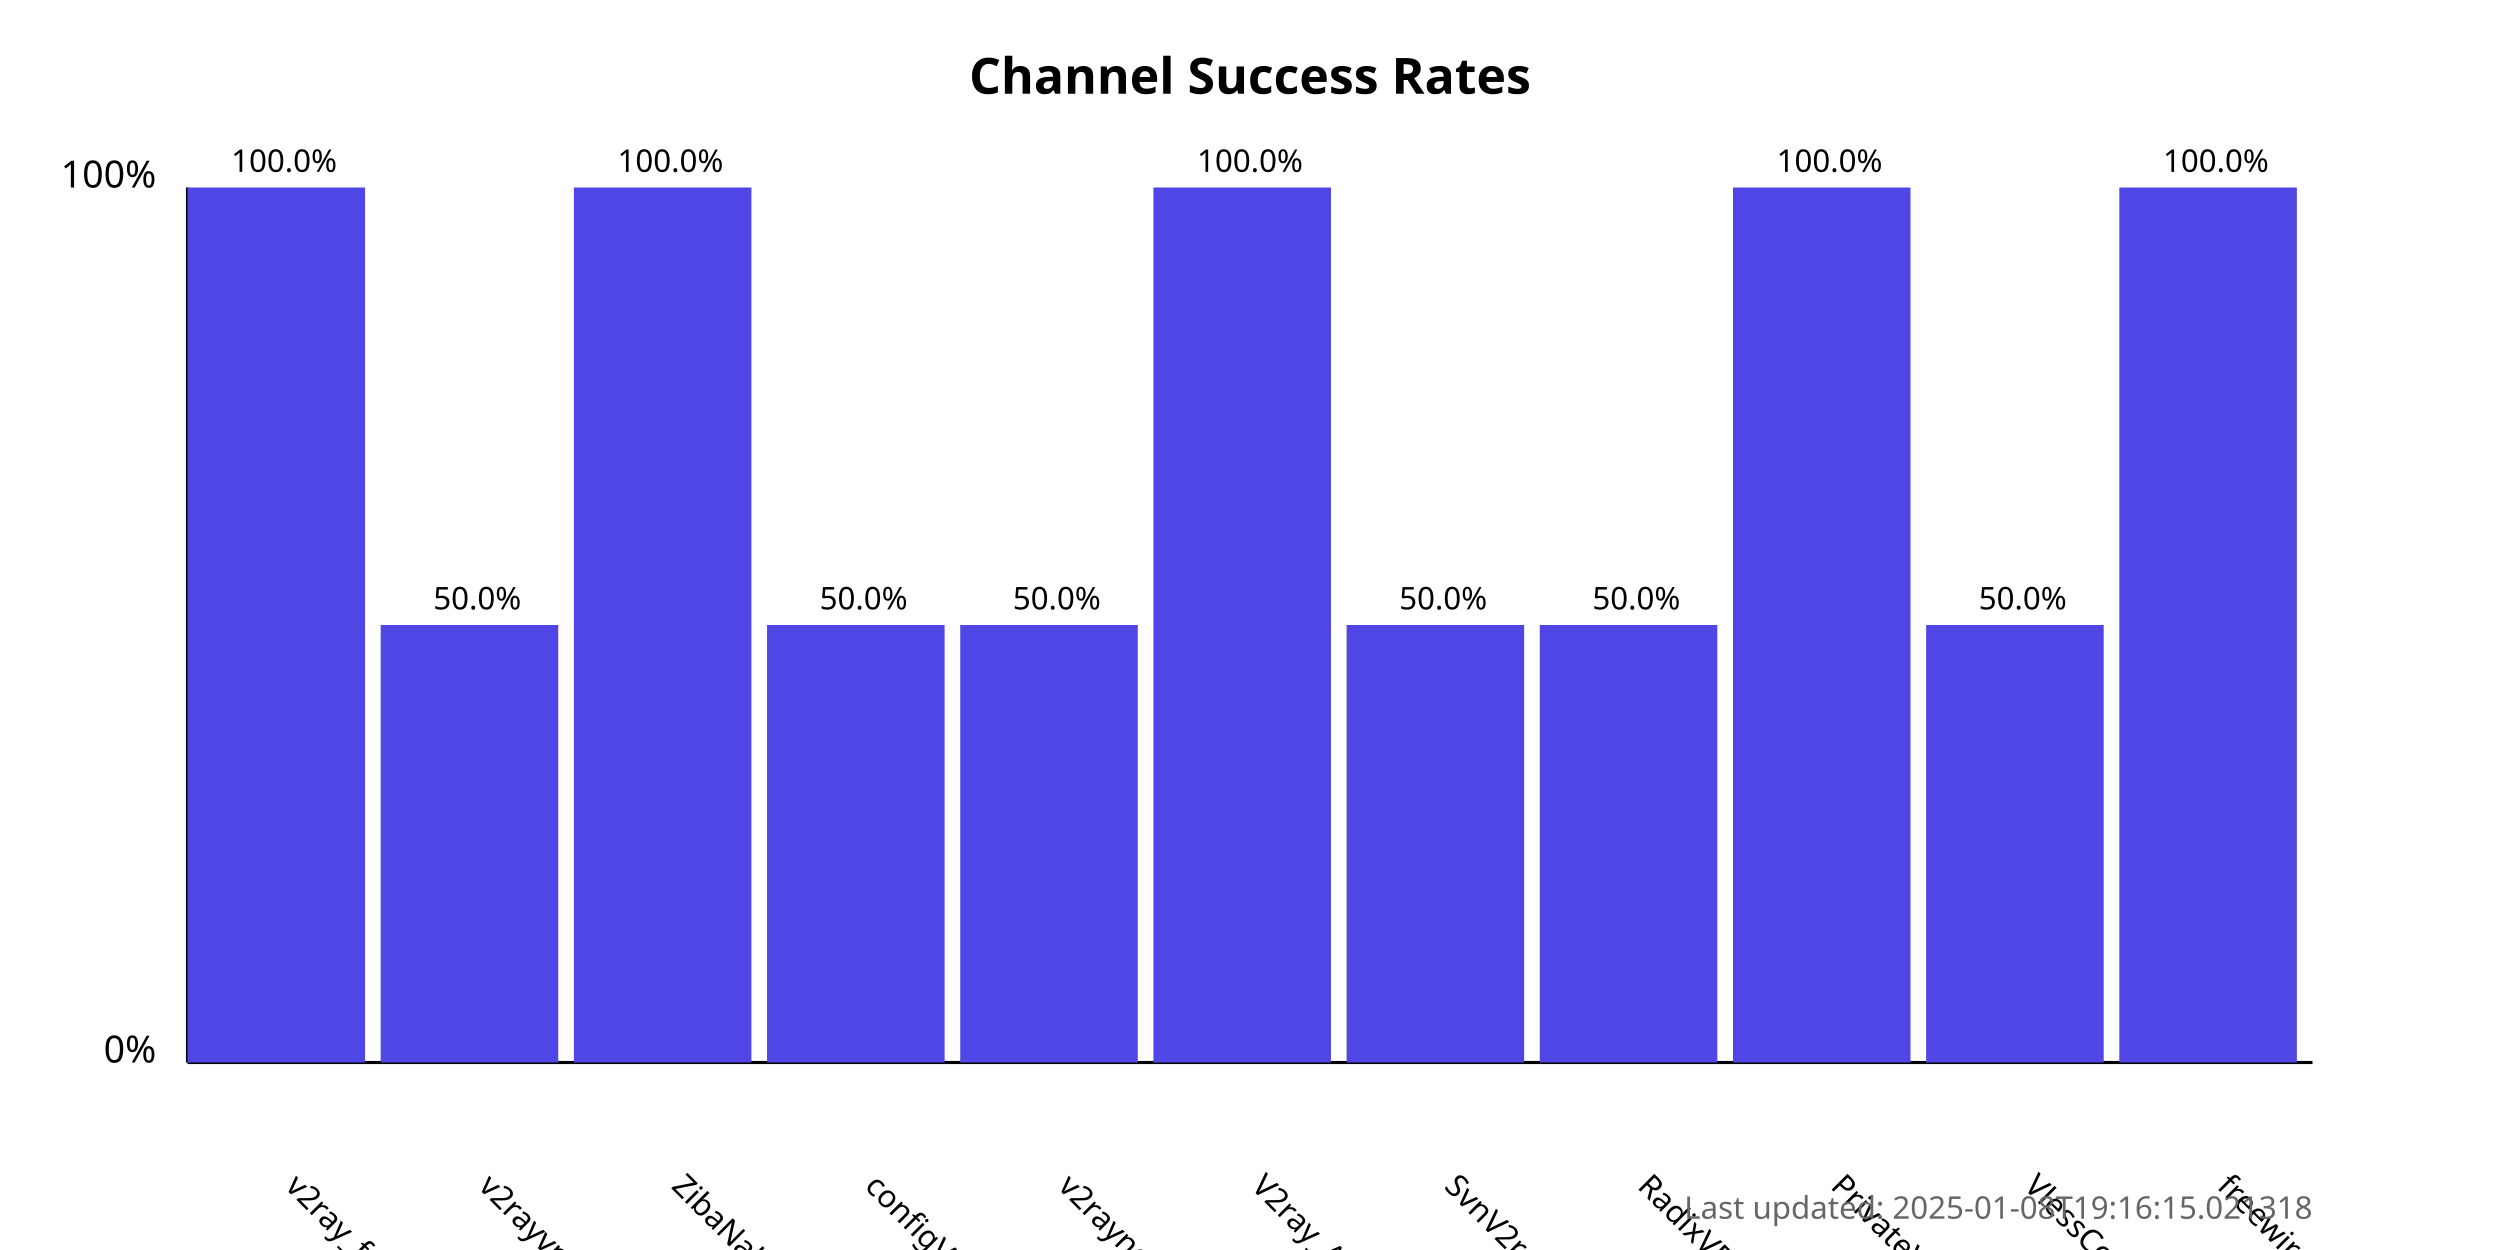
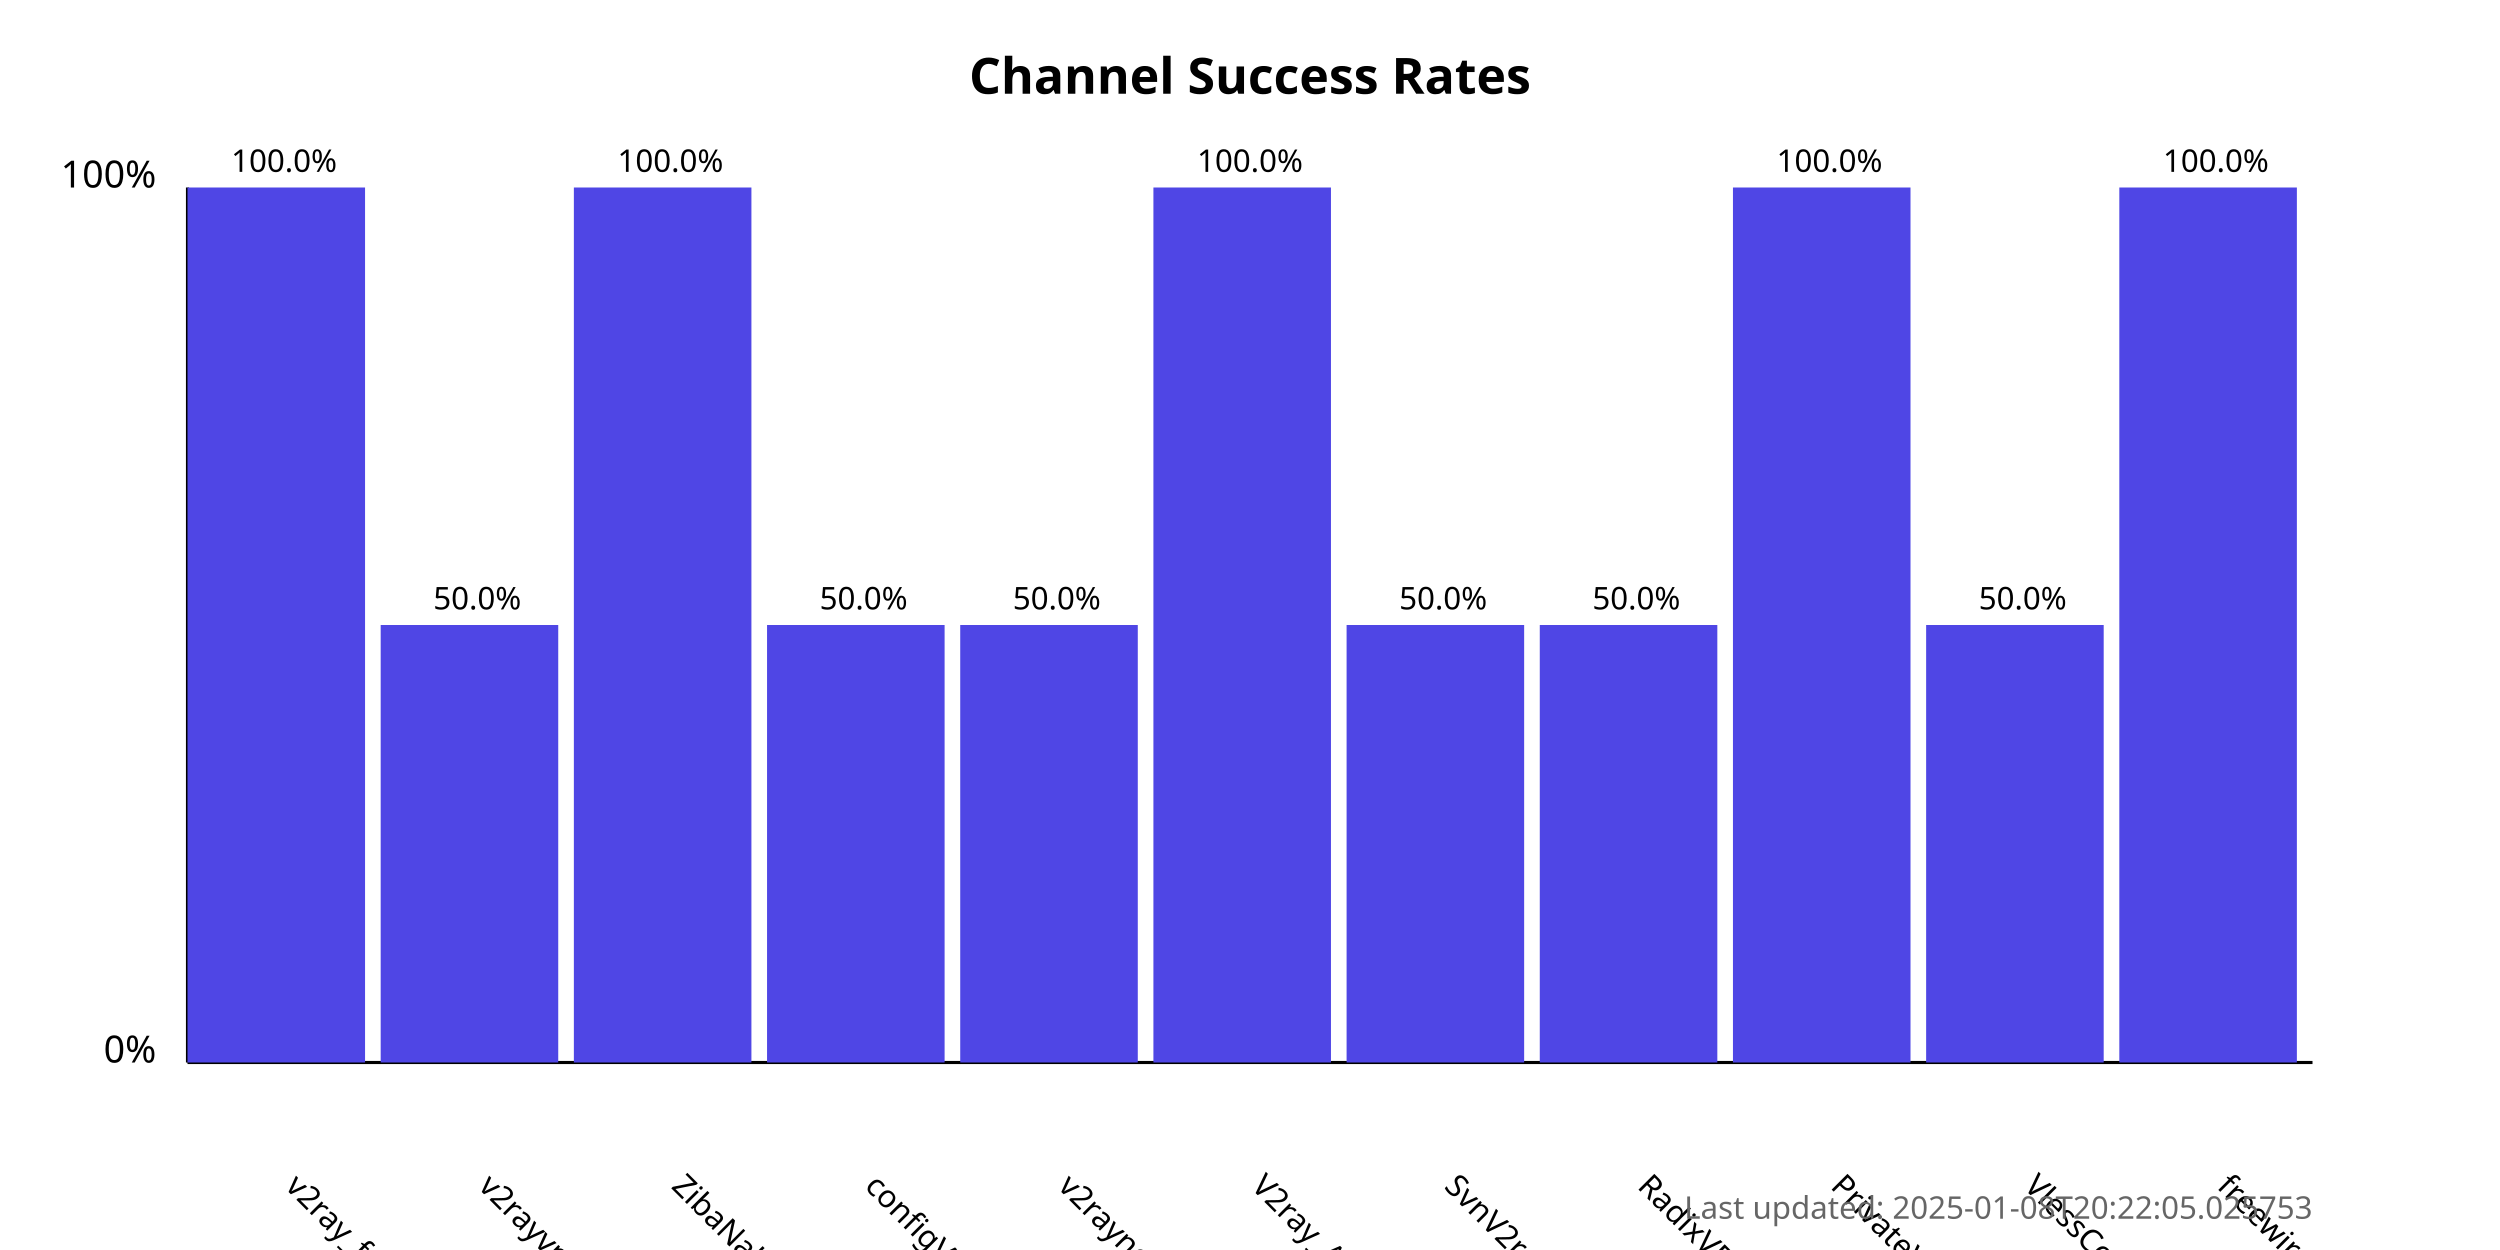
<svg xmlns="http://www.w3.org/2000/svg" width="800" height="400">
  <style>
            .chart-title { font: bold 16px sans-serif; }
            .axis-label { font: 12px sans-serif; }
            .tick-label { font: 10px sans-serif; }
            .bar { fill: #4f46e5; }
            .bar:hover { fill: #6366f1; }
            .timestamp { font: 10px sans-serif; fill: #666; }
        </style>
  <text x="400.0" y="30" text-anchor="middle" class="chart-title">
            Channel Success Rates
        </text>
  <line x1="60" y1="340" x2="60" y2="60" stroke="black" stroke-width="1" />
  <line x1="60" y1="340" x2="740" y2="340" stroke="black" stroke-width="1" />
  <text x="50" y="340" text-anchor="end" class="axis-label">0%</text>
  <text x="50" y="60" text-anchor="end" class="axis-label">100%</text>
  <g>
    <rect x="60" y="60.0" width="56.818" height="280.0" class="bar" />
    <text x="90.909" y="380" transform="rotate(45, 90.90909, 380)" text-anchor="start" class="tick-label">
                v2ray_free_conf
            </text>
    <text x="90.909" y="55.0" text-anchor="middle" class="tick-label">
                100.0%
            </text>
  </g>
  <g>
    <rect x="121.818" y="200.0" width="56.818" height="140.0" class="bar" />
    <text x="152.727" y="380" transform="rotate(45, 152.7273, 380)" text-anchor="start" class="tick-label">
                v2rayvpno
            </text>
    <text x="152.727" y="195.0" text-anchor="middle" class="tick-label">
                50.0%
            </text>
  </g>
  <g>
    <rect x="183.636" y="60.0" width="56.818" height="280.0" class="bar" />
    <text x="214.545" y="380" transform="rotate(45, 214.5455, 380)" text-anchor="start" class="tick-label">
                ZibaNabz
            </text>
    <text x="214.545" y="55.0" text-anchor="middle" class="tick-label">
                100.0%
            </text>
  </g>
  <g>
    <rect x="245.455" y="200.0" width="56.818" height="140.0" class="bar" />
    <text x="276.364" y="380" transform="rotate(45, 276.3636, 380)" text-anchor="start" class="tick-label">
                configV2rayForFree
            </text>
    <text x="276.364" y="195.0" text-anchor="middle" class="tick-label">
                50.0%
            </text>
  </g>
  <g>
    <rect x="307.273" y="200.0" width="56.818" height="140.0" class="bar" />
    <text x="338.182" y="380" transform="rotate(45, 338.1818, 380)" text-anchor="start" class="tick-label">
                v2rayngvpn
            </text>
    <text x="338.182" y="195.0" text-anchor="middle" class="tick-label">
                50.0%
            </text>
  </g>
  <g>
    <rect x="369.091" y="60.0" width="56.818" height="280.0" class="bar" />
    <text x="400.0" y="380" transform="rotate(45, 400.0, 380)" text-anchor="start" class="tick-label">
                V2ray_Alpha
            </text>
    <text x="400.0" y="55.0" text-anchor="middle" class="tick-label">
                100.0%
            </text>
  </g>
  <g>
    <rect x="430.909" y="200.0" width="56.818" height="140.0" class="bar" />
    <text x="461.818" y="380" transform="rotate(45, 461.8182, 380)" text-anchor="start" class="tick-label">
                SvnV2ray
            </text>
    <text x="461.818" y="195.0" text-anchor="middle" class="tick-label">
                50.0%
            </text>
  </g>
  <g>
    <rect x="492.727" y="200.0" width="56.818" height="140.0" class="bar" />
    <text x="523.636" y="380" transform="rotate(45, 523.6364, 380)" text-anchor="start" class="tick-label">
                RadixVPN
            </text>
    <text x="523.636" y="195.0" text-anchor="middle" class="tick-label">
                50.0%
            </text>
  </g>
  <g>
    <rect x="554.545" y="60.0" width="56.818" height="280.0" class="bar" />
    <text x="585.455" y="380" transform="rotate(45, 585.4545, 380)" text-anchor="start" class="tick-label">
                PrivateVPNs
            </text>
    <text x="585.455" y="55.0" text-anchor="middle" class="tick-label">
                100.0%
            </text>
  </g>
  <g>
    <rect x="616.364" y="200.0" width="56.818" height="140.0" class="bar" />
    <text x="647.273" y="380" transform="rotate(45, 647.2727, 380)" text-anchor="start" class="tick-label">
                VlessConfig
            </text>
    <text x="647.273" y="195.0" text-anchor="middle" class="tick-label">
                50.0%
            </text>
  </g>
  <g>
    <rect x="678.182" y="60.0" width="56.818" height="280.0" class="bar" />
    <text x="709.091" y="380" transform="rotate(45, 709.0909, 380)" text-anchor="start" class="tick-label">
                freewireguard
            </text>
    <text x="709.091" y="55.0" text-anchor="middle" class="tick-label">
                100.0%
            </text>
  </g>
  <text x="740" y="390" text-anchor="end" class="timestamp">
-             Last updated: 2025-01-08T19:16:15.021318
+             Last updated: 2025-01-08T20:22:05.025753
        </text>
</svg>
